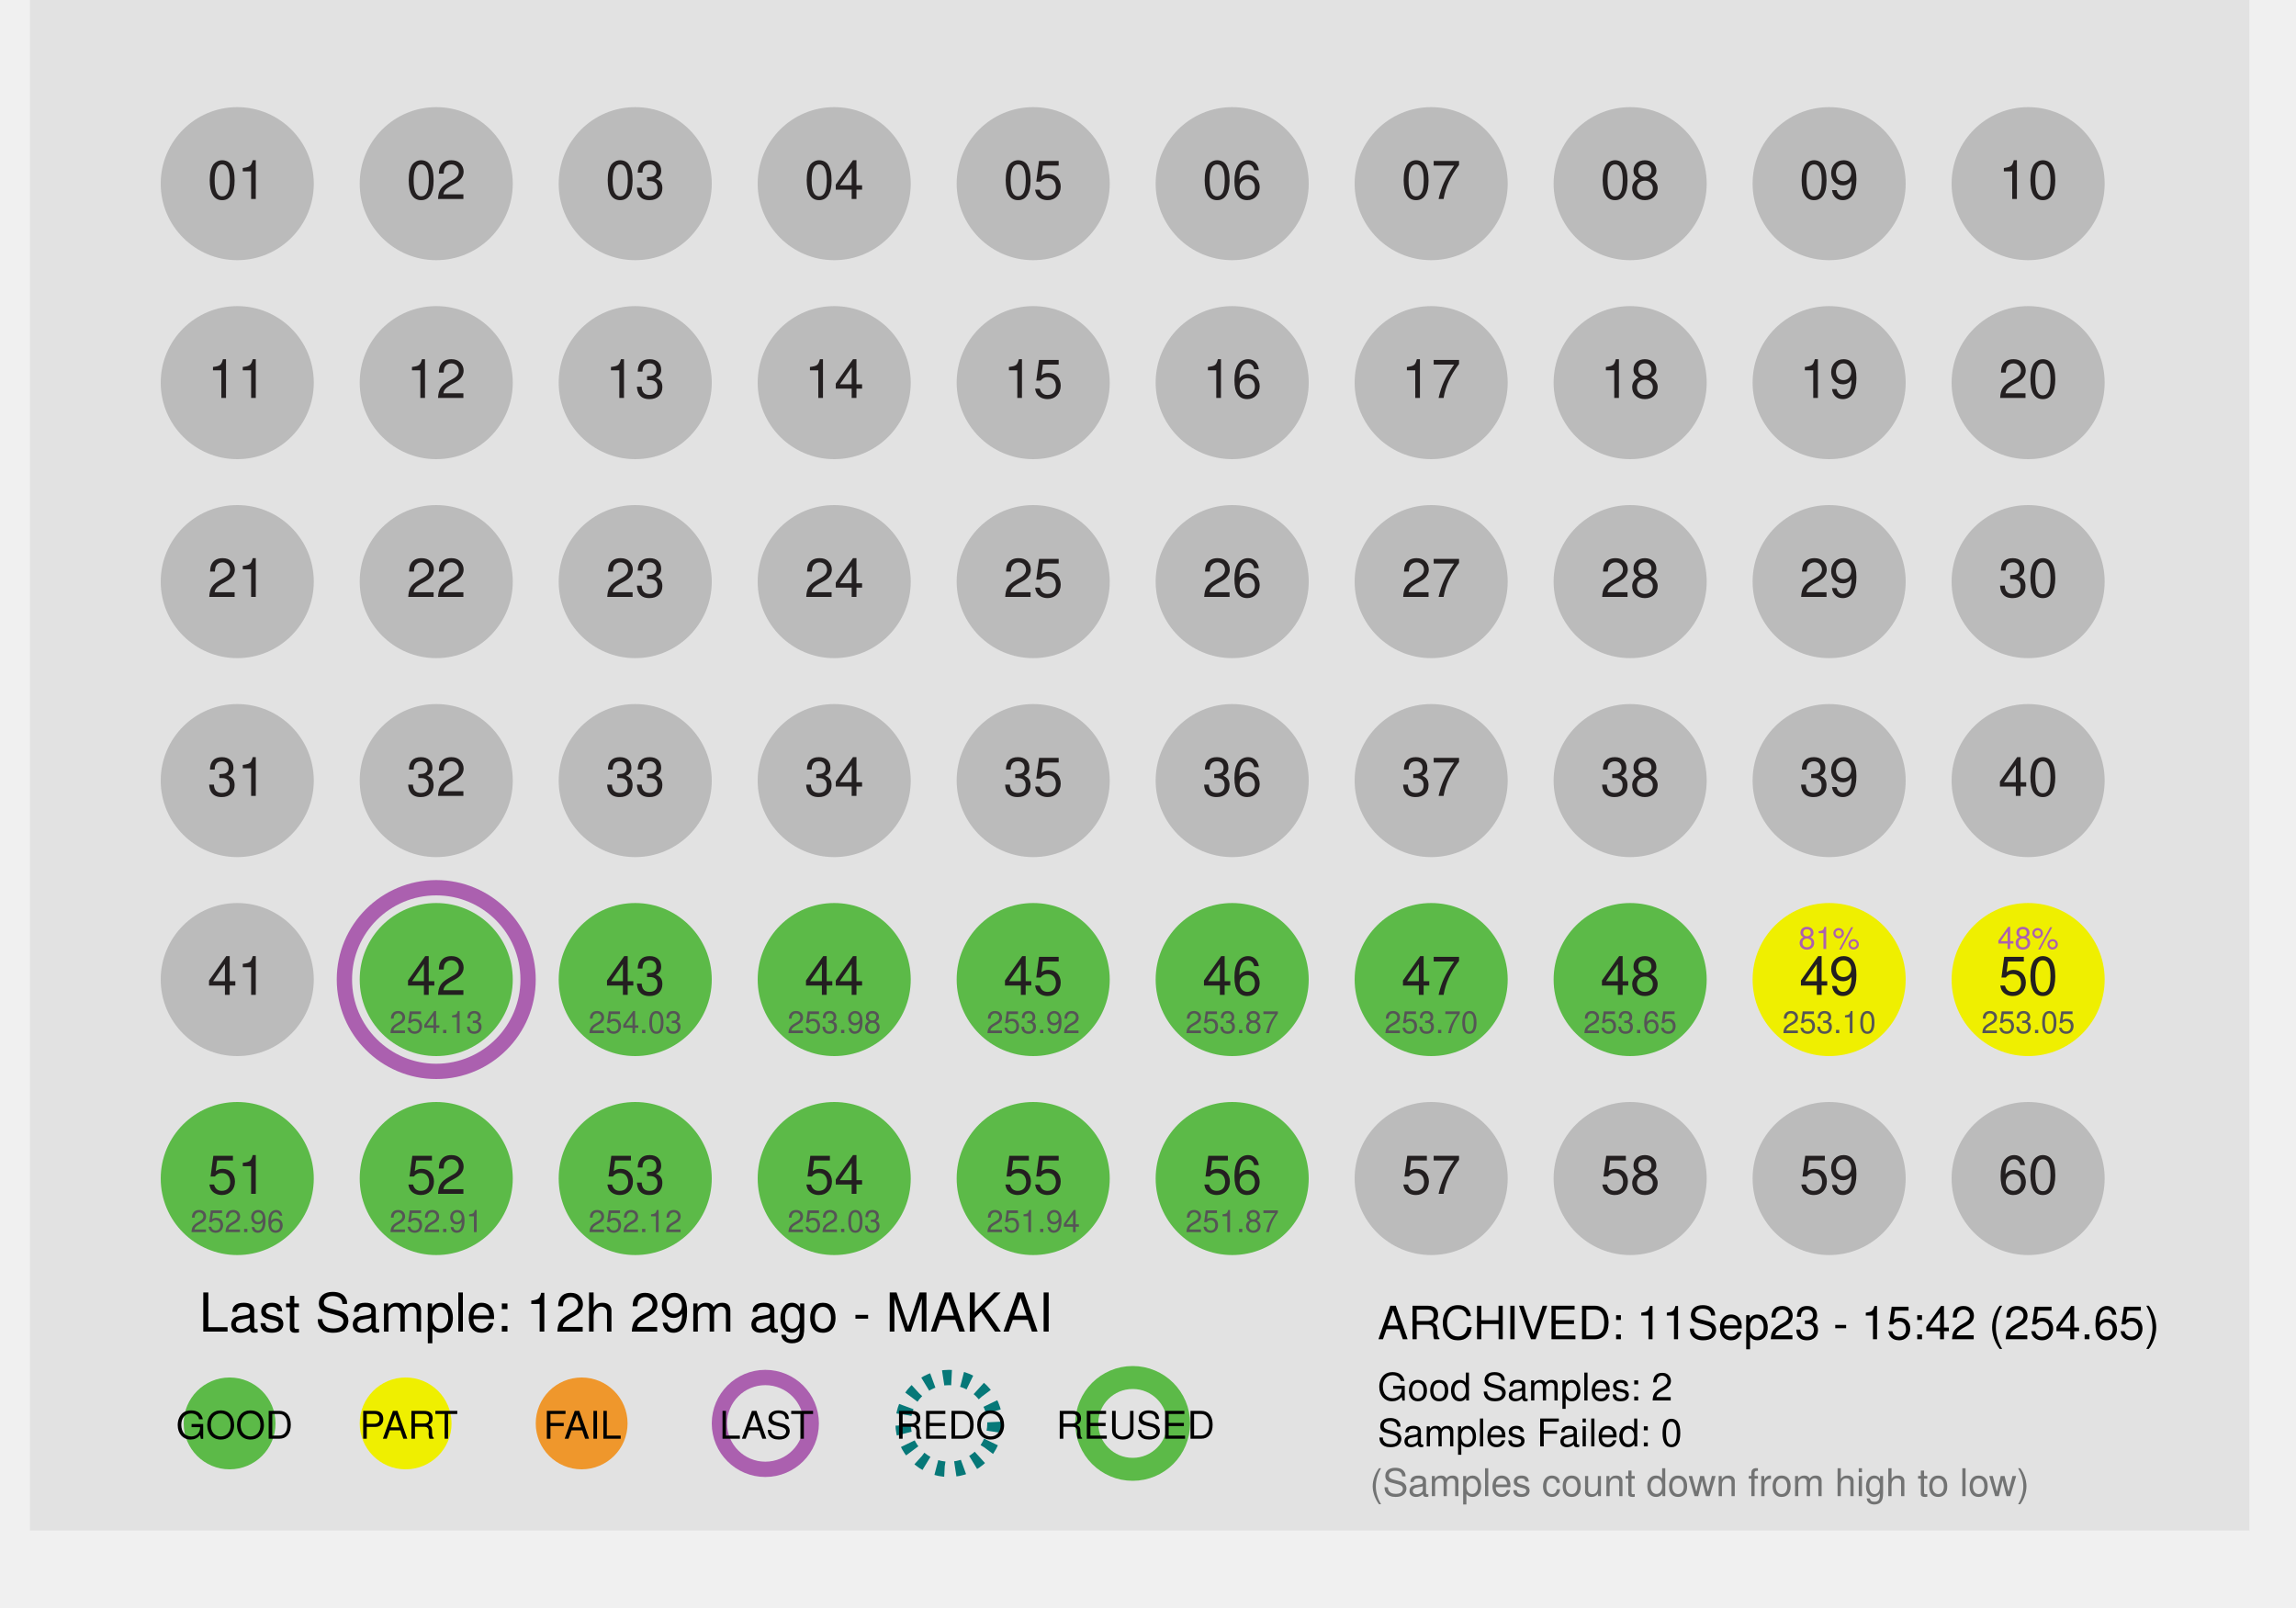
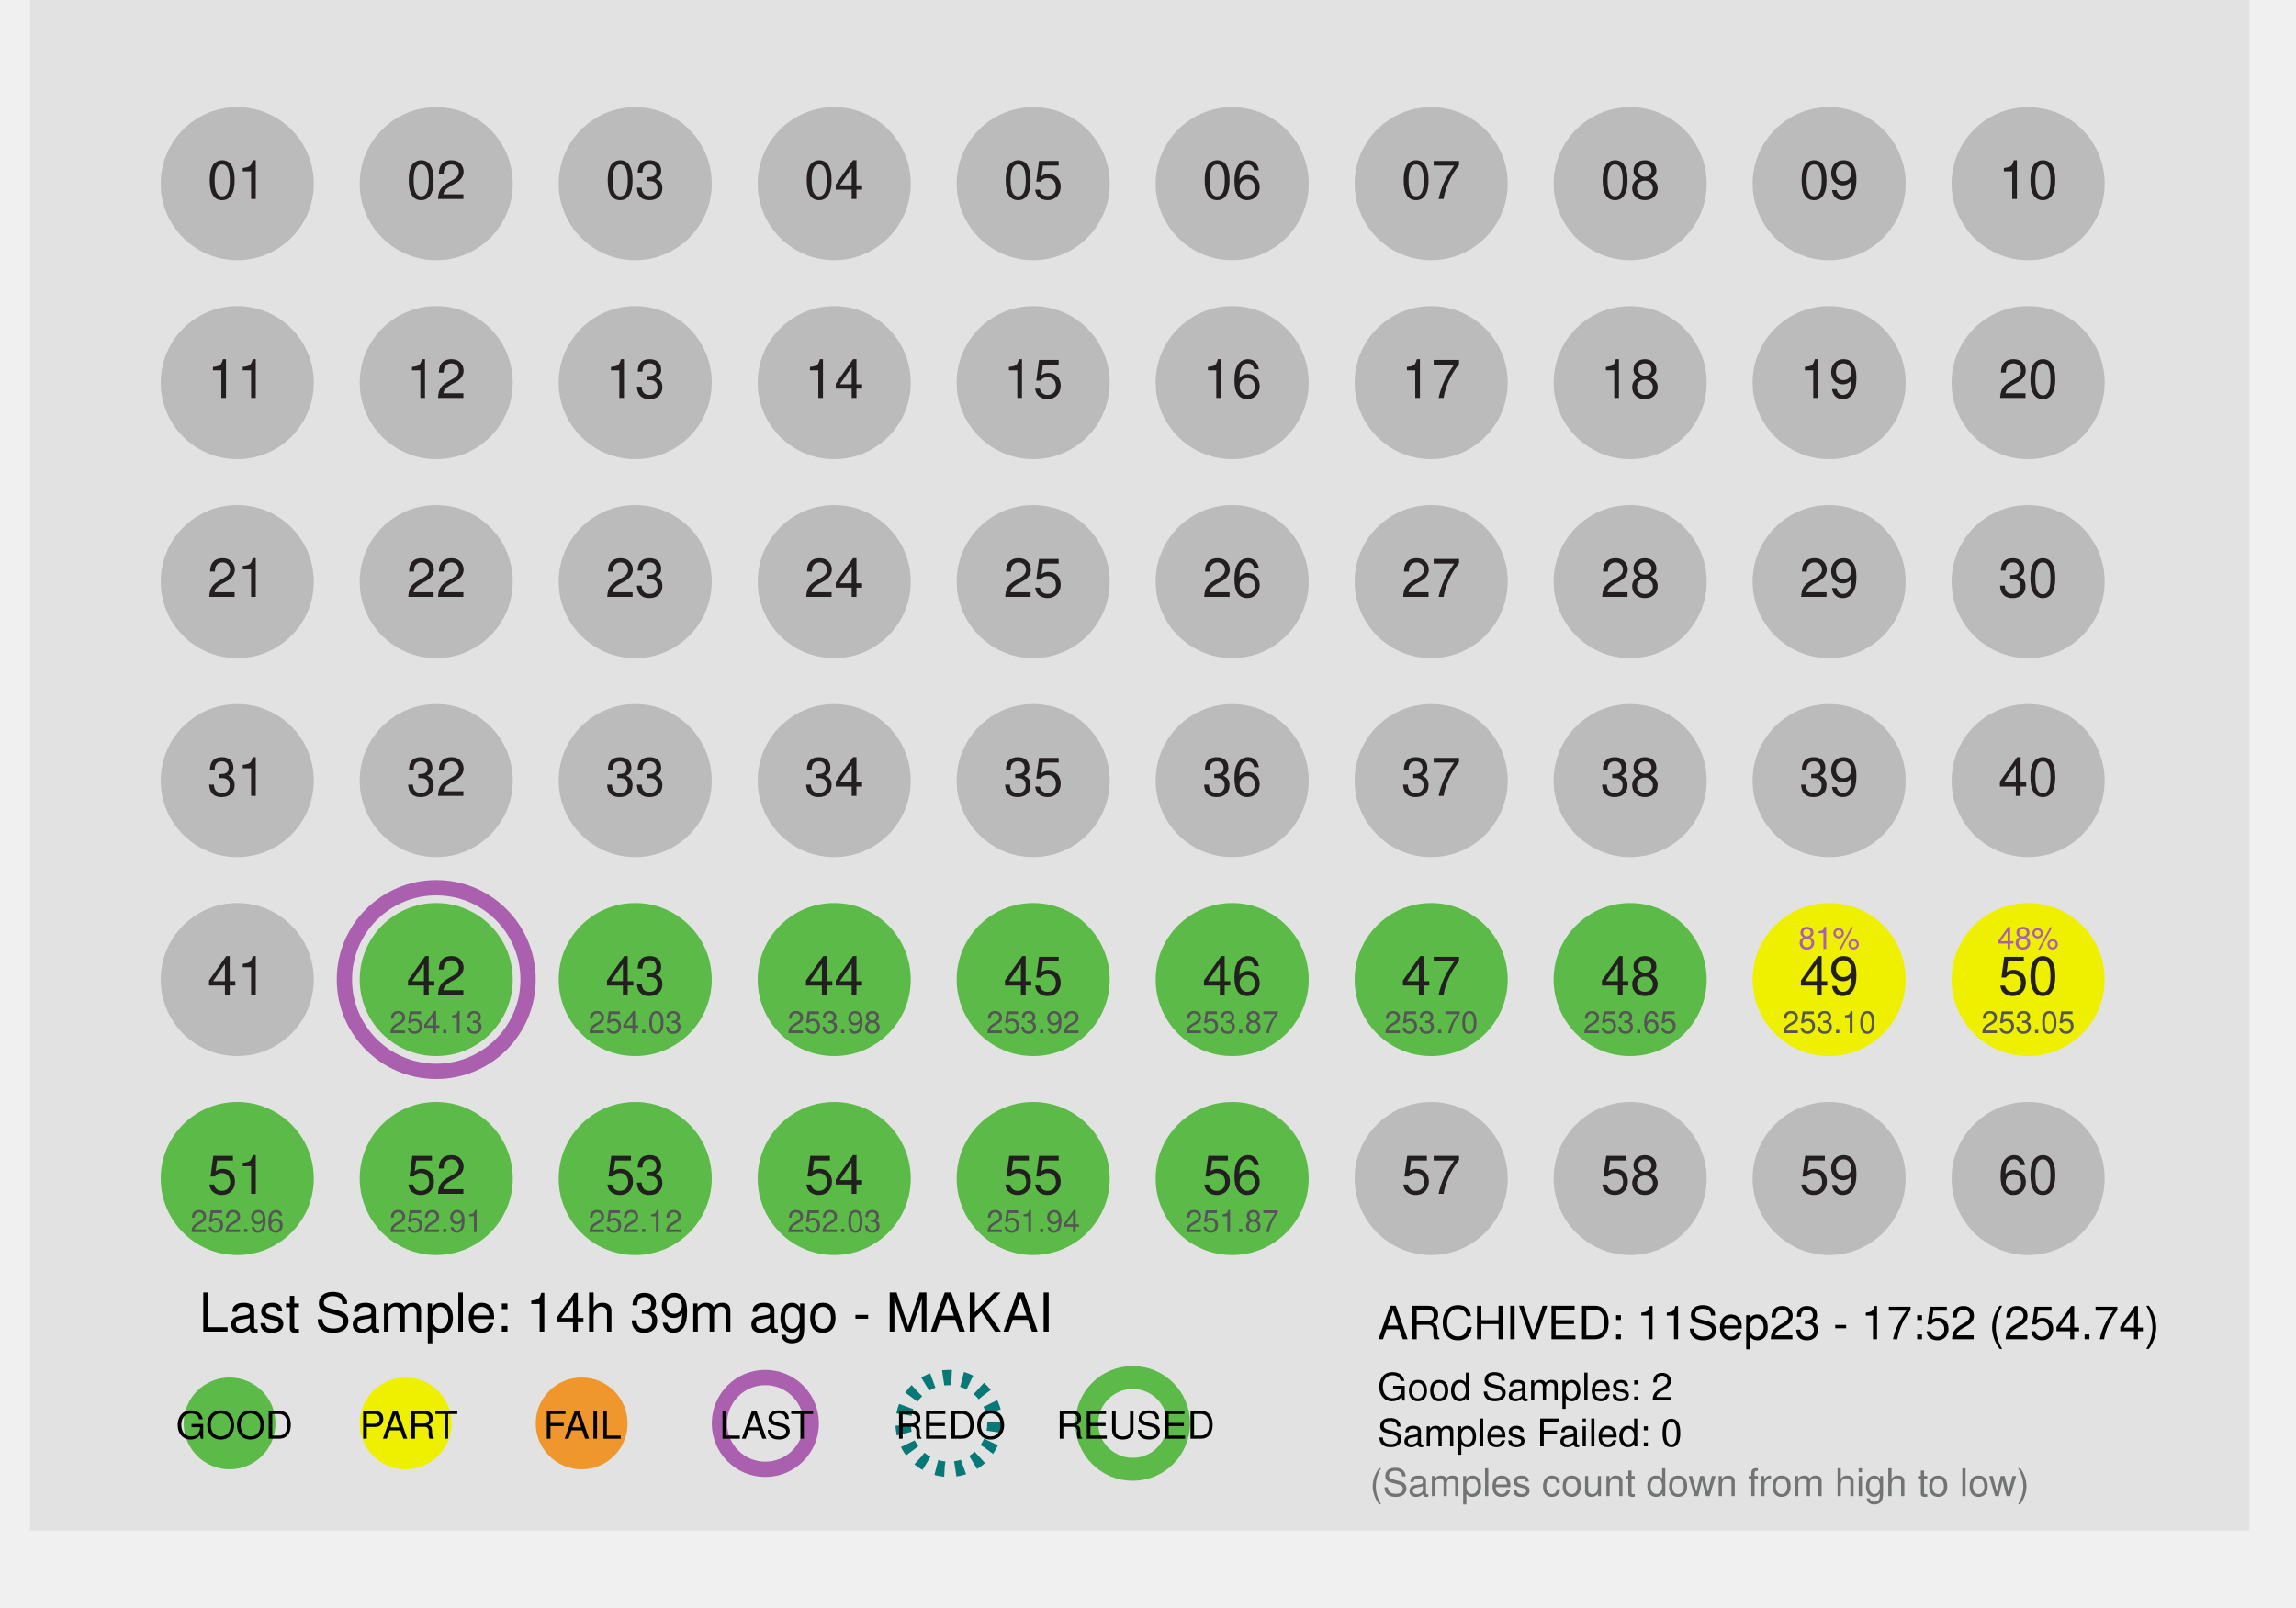
<svg xmlns="http://www.w3.org/2000/svg" id="Layer_1" data-name="Layer 1" x="0px" y="0px" viewBox="0 0 300 210" xml:space="preserve">
  <defs>
    <style>
 .st1 { fill: #dcddde; }
 .st2, .st3 { fill: #fff; }
 .st2 { stroke: #9b509f; }
 .st10, .st2, .st3 { stroke-miterlimit: 10; }
 .st10, .st2 { stroke-width: 2px; }
 .st3 { stroke: #231f20; }
 .st4 { fill: #ef972c; }
 .st5 { fill: #727373; }
 .st6 { fill: #5cba48; }
 .st7, .st8, .st9 { font-size: 7px; }
 .st7, .st8 { fill: #231f20; }
 .te5, .st7, .st9 { font-family: Helvetica; }
 .st8 { font-family: Helvetica-Bold, Helvetica; font-weight: 700; }
 .st9 { fill: #919396; }
 .st10 { fill: none; stroke: #fff; }

 .fill_gray { fill: #bbbbbb; }
 .fill_white { fill: #fff; }
 .stroke_purple { stroke: #ab60af; fill:none; stroke-width: 2px; }
 .stroke_black  { stroke: #000; fill:none; stroke-width: 2px; }
 .stroke_blue  { stroke: #067878; fill:none; stroke-width: 2px; stroke-dasharray:1.1 1.4;}
 .stroke_green  { stroke: #5cba48; fill:none; stroke-width: 3px;}
 .stroke_dash  { stroke-dasharray:1.1 1.4;}
 .stroke_2px { stroke-width: 2px; }
 .stroke_white { fill: none; stroke: #fff; }
 .stroke_none {stroke: none; fill:none};
 .stroke_darkGray { stroke: #231f20; fill: none; stroke-width: 2px;}
 .fill_orange { fill: #ef972c; }
 .fill_yellow { fill: #efef00; }
 .fill_lightgray { fill: #e2e2e2; }
 .thick_orange     { stroke-width:4px; fill:none; stroke: #ef972c; }
 .thick_yellow     { stroke-width:4px; fill:none; stroke: #f7ca0b; }
 .thick_gray       { stroke-width:4px; fill:none; stroke: #bbbbbb; }
 .thick_green      { stroke-width:4px; fill:none; stroke: #5cba48; }
 .fill_green { fill: #5cba48; }
 .font_size4 { font-size: 4px; }
 .font_size5 { font-size: 5px; }
 .font_size6 { font-size: 6px; }
 .font_size7 { font-size: 7px; }
 .font_size9 { font-size: 9px; }
 .fill_red {fill: #e24466; }
 .fill_purple {fill:#ab60af;}
 .fill_darkgray { fill: #555555; }
 .font_helv { font-family: Helvetica; }
 .font_helvBold { font-family: Helvetica-Bold, Helvetica; font-weight: 700; }
 .fill_lightergray { fill: #919396; }
    </style>
  </defs>
  <rect class="fill_lightgray" x="3.91" width="290" height="200" />
  <circle desc="c_big_01" class="stroke_none" cx="31" cy="24" r="12" />
  <circle desc="c_big_02" class="stroke_none" cx="57" cy="24" r="12" />
  <circle desc="c_big_03" class="stroke_none" cx="83" cy="24" r="12" />
  <circle desc="c_big_04" class="stroke_none" cx="109" cy="24" r="12" />
  <circle desc="c_big_05" class="stroke_none" cx="135" cy="24" r="12" />
  <circle desc="c_big_06" class="stroke_none" cx="161" cy="24" r="12" />
  <circle desc="c_big_07" class="stroke_none" cx="187" cy="24" r="12" />
  <circle desc="c_big_08" class="stroke_none" cx="213" cy="24" r="12" />
  <circle desc="c_big_09" class="stroke_none" cx="239" cy="24" r="12" />
  <circle desc="c_big_10" class="stroke_none" cx="265" cy="24" r="12" />
  <circle desc="c_big_11" class="stroke_none" cx="31" cy="50" r="12" />
  <circle desc="c_big_12" class="stroke_none" cx="57" cy="50" r="12" />
  <circle desc="c_big_13" class="stroke_none" cx="83" cy="50" r="12" />
  <circle desc="c_big_14" class="stroke_none" cx="109" cy="50" r="12" />
  <circle desc="c_big_15" class="stroke_none" cx="135" cy="50" r="12" />
  <circle desc="c_big_16" class="stroke_none" cx="161" cy="50" r="12" />
  <circle desc="c_big_17" class="stroke_none" cx="187" cy="50" r="12" />
  <circle desc="c_big_18" class="stroke_none" cx="213" cy="50" r="12" />
  <circle desc="c_big_19" class="stroke_none" cx="239" cy="50" r="12" />
  <circle desc="c_big_20" class="stroke_none" cx="265" cy="50" r="12" />
  <circle desc="c_big_21" class="stroke_none" cx="31" cy="76" r="12" />
  <circle desc="c_big_22" class="stroke_none" cx="57" cy="76" r="12" />
  <circle desc="c_big_23" class="stroke_none" cx="83" cy="76" r="12" />
  <circle desc="c_big_24" class="stroke_none" cx="109" cy="76" r="12" />
  <circle desc="c_big_25" class="stroke_none" cx="135" cy="76" r="12" />
  <circle desc="c_big_26" class="stroke_none" cx="161" cy="76" r="12" />
  <circle desc="c_big_27" class="stroke_none" cx="187" cy="76" r="12" />
  <circle desc="c_big_28" class="stroke_none" cx="213" cy="76" r="12" />
  <circle desc="c_big_29" class="stroke_none" cx="239" cy="76" r="12" />
  <circle desc="c_big_30" class="stroke_none" cx="265" cy="76" r="12" />
  <circle desc="c_big_31" class="stroke_none" cx="31" cy="102" r="12" />
  <circle desc="c_big_32" class="stroke_none" cx="57" cy="102" r="12" />
  <circle desc="c_big_33" class="stroke_none" cx="83" cy="102" r="12" />
  <circle desc="c_big_34" class="stroke_none" cx="109" cy="102" r="12" />
  <circle desc="c_big_35" class="stroke_none" cx="135" cy="102" r="12" />
  <circle desc="c_big_36" class="stroke_none" cx="161" cy="102" r="12" />
  <circle desc="c_big_37" class="stroke_none" cx="187" cy="102" r="12" />
  <circle desc="c_big_38" class="stroke_none" cx="213" cy="102" r="12" />
  <circle desc="c_big_39" class="stroke_none" cx="239" cy="102" r="12" />
  <circle desc="c_big_40" class="stroke_none" cx="265" cy="102" r="12" />
  <circle desc="c_big_41" class="stroke_none" cx="31" cy="128" r="12" />
  <circle desc="c_big_42" class="stroke_purple" cx="57" cy="128" r="12" />
  <circle desc="c_big_43" class="stroke_none" cx="83" cy="128" r="12" />
  <circle desc="c_big_44" class="stroke_none" cx="109" cy="128" r="12" />
  <circle desc="c_big_45" class="stroke_none" cx="135" cy="128" r="12" />
  <circle desc="c_big_46" class="stroke_none" cx="161" cy="128" r="12" />
  <circle desc="c_big_47" class="stroke_none" cx="187" cy="128" r="12" />
  <circle desc="c_big_48" class="stroke_none" cx="213" cy="128" r="12" />
  <circle desc="c_big_49" class="stroke_none" cx="239" cy="128" r="12" />
  <circle desc="c_big_50" class="stroke_none" cx="265" cy="128" r="12" />
  <circle desc="c_big_51" class="stroke_none" cx="31" cy="154" r="12" />
  <circle desc="c_big_52" class="stroke_none" cx="57" cy="154" r="12" />
  <circle desc="c_big_53" class="stroke_none" cx="83" cy="154" r="12" />
  <circle desc="c_big_54" class="stroke_none" cx="109" cy="154" r="12" />
  <circle desc="c_big_55" class="stroke_none" cx="135" cy="154" r="12" />
  <circle desc="c_big_56" class="stroke_none" cx="161" cy="154" r="12" />
  <circle desc="c_big_57" class="stroke_none" cx="187" cy="154" r="12" />
  <circle desc="c_big_58" class="stroke_none" cx="213" cy="154" r="12" />
  <circle desc="c_big_59" class="stroke_none" cx="239" cy="154" r="12" />
  <circle desc="c_big_60" class="stroke_none" cx="265" cy="154" r="12" />
  <circle desc="c_small_01" class="fill_gray" cx="31" cy="24" r="10" />
  <circle desc="c_small_02" class="fill_gray" cx="57" cy="24" r="10" />
  <circle desc="c_small_03" class="fill_gray" cx="83" cy="24" r="10" />
  <circle desc="c_small_04" class="fill_gray" cx="109" cy="24" r="10" />
  <circle desc="c_small_05" class="fill_gray" cx="135" cy="24" r="10" />
  <circle desc="c_small_06" class="fill_gray" cx="161" cy="24" r="10" />
  <circle desc="c_small_07" class="fill_gray" cx="187" cy="24" r="10" />
  <circle desc="c_small_08" class="fill_gray" cx="213" cy="24" r="10" />
  <circle desc="c_small_09" class="fill_gray" cx="239" cy="24" r="10" />
  <circle desc="c_small_10" class="fill_gray" cx="265" cy="24" r="10" />
  <circle desc="c_small_11" class="fill_gray" cx="31" cy="50" r="10" />
  <circle desc="c_small_12" class="fill_gray" cx="57" cy="50" r="10" />
  <circle desc="c_small_13" class="fill_gray" cx="83" cy="50" r="10" />
  <circle desc="c_small_14" class="fill_gray" cx="109" cy="50" r="10" />
  <circle desc="c_small_15" class="fill_gray" cx="135" cy="50" r="10" />
  <circle desc="c_small_16" class="fill_gray" cx="161" cy="50" r="10" />
  <circle desc="c_small_17" class="fill_gray" cx="187" cy="50" r="10" />
  <circle desc="c_small_18" class="fill_gray" cx="213" cy="50" r="10" />
  <circle desc="c_small_19" class="fill_gray" cx="239" cy="50" r="10" />
  <circle desc="c_small_20" class="fill_gray" cx="265" cy="50" r="10" />
  <circle desc="c_small_21" class="fill_gray" cx="31" cy="76" r="10" />
  <circle desc="c_small_22" class="fill_gray" cx="57" cy="76" r="10" />
  <circle desc="c_small_23" class="fill_gray" cx="83" cy="76" r="10" />
  <circle desc="c_small_24" class="fill_gray" cx="109" cy="76" r="10" />
  <circle desc="c_small_25" class="fill_gray" cx="135" cy="76" r="10" />
  <circle desc="c_small_26" class="fill_gray" cx="161" cy="76" r="10" />
  <circle desc="c_small_27" class="fill_gray" cx="187" cy="76" r="10" />
  <circle desc="c_small_28" class="fill_gray" cx="213" cy="76" r="10" />
  <circle desc="c_small_29" class="fill_gray" cx="239" cy="76" r="10" />
  <circle desc="c_small_30" class="fill_gray" cx="265" cy="76" r="10" />
  <circle desc="c_small_31" class="fill_gray" cx="31" cy="102" r="10" />
  <circle desc="c_small_32" class="fill_gray" cx="57" cy="102" r="10" />
  <circle desc="c_small_33" class="fill_gray" cx="83" cy="102" r="10" />
  <circle desc="c_small_34" class="fill_gray" cx="109" cy="102" r="10" />
  <circle desc="c_small_35" class="fill_gray" cx="135" cy="102" r="10" />
  <circle desc="c_small_36" class="fill_gray" cx="161" cy="102" r="10" />
  <circle desc="c_small_37" class="fill_gray" cx="187" cy="102" r="10" />
  <circle desc="c_small_38" class="fill_gray" cx="213" cy="102" r="10" />
  <circle desc="c_small_39" class="fill_gray" cx="239" cy="102" r="10" />
  <circle desc="c_small_40" class="fill_gray" cx="265" cy="102" r="10" />
  <circle desc="c_small_41" class="fill_gray" cx="31" cy="128" r="10" />
  <circle desc="c_small_42" class="fill_green" cx="57" cy="128" r="10" />
  <circle desc="c_small_43" class="fill_green" cx="83" cy="128" r="10" />
  <circle desc="c_small_44" class="fill_green" cx="109" cy="128" r="10" />
  <circle desc="c_small_45" class="fill_green" cx="135" cy="128" r="10" />
  <circle desc="c_small_46" class="fill_green" cx="161" cy="128" r="10" />
  <circle desc="c_small_47" class="fill_green" cx="187" cy="128" r="10" />
  <circle desc="c_small_48" class="fill_green" cx="213" cy="128" r="10" />
  <circle desc="c_small_49" class="fill_yellow" cx="239" cy="128" r="10" />
  <circle desc="c_small_50" class="fill_yellow" cx="265" cy="128" r="10" />
  <circle desc="c_small_51" class="fill_green" cx="31" cy="154" r="10" />
  <circle desc="c_small_52" class="fill_green" cx="57" cy="154" r="10" />
  <circle desc="c_small_53" class="fill_green" cx="83" cy="154" r="10" />
  <circle desc="c_small_54" class="fill_green" cx="109" cy="154" r="10" />
  <circle desc="c_small_55" class="fill_green" cx="135" cy="154" r="10" />
  <circle desc="c_small_56" class="fill_green" cx="161" cy="154" r="10" />
  <circle desc="c_small_57" class="fill_gray" cx="187" cy="154" r="10" />
  <circle desc="c_small_58" class="fill_gray" cx="213" cy="154" r="10" />
  <circle desc="c_small_59" class="fill_gray" cx="239" cy="154" r="10" />
  <circle desc="c_small_60" class="fill_gray" cx="265" cy="154" r="10" />
  <text desc="t_label_01" class="st7" text-anchor="middle" transform="translate(31 26)">01</text>
  <text desc="t_label_02" class="st7" text-anchor="middle" transform="translate(57 26)">02</text>
  <text desc="t_label_03" class="st7" text-anchor="middle" transform="translate(83 26)">03</text>
  <text desc="t_label_04" class="st7" text-anchor="middle" transform="translate(109 26)">04</text>
  <text desc="t_label_05" class="st7" text-anchor="middle" transform="translate(135 26)">05</text>
  <text desc="t_label_06" class="st7" text-anchor="middle" transform="translate(161 26)">06</text>
  <text desc="t_label_07" class="st7" text-anchor="middle" transform="translate(187 26)">07</text>
  <text desc="t_label_08" class="st7" text-anchor="middle" transform="translate(213 26)">08</text>
  <text desc="t_label_09" class="st7" text-anchor="middle" transform="translate(239 26)">09</text>
  <text desc="t_label_10" class="st7" text-anchor="middle" transform="translate(265 26)">10</text>
  <text desc="t_label_11" class="st7" text-anchor="middle" transform="translate(31 52)">11</text>
  <text desc="t_label_12" class="st7" text-anchor="middle" transform="translate(57 52)">12</text>
  <text desc="t_label_13" class="st7" text-anchor="middle" transform="translate(83 52)">13</text>
  <text desc="t_label_14" class="st7" text-anchor="middle" transform="translate(109 52)">14</text>
  <text desc="t_label_15" class="st7" text-anchor="middle" transform="translate(135 52)">15</text>
  <text desc="t_label_16" class="st7" text-anchor="middle" transform="translate(161 52)">16</text>
  <text desc="t_label_17" class="st7" text-anchor="middle" transform="translate(187 52)">17</text>
  <text desc="t_label_18" class="st7" text-anchor="middle" transform="translate(213 52)">18</text>
  <text desc="t_label_19" class="st7" text-anchor="middle" transform="translate(239 52)">19</text>
  <text desc="t_label_20" class="st7" text-anchor="middle" transform="translate(265 52)">20</text>
  <text desc="t_label_21" class="st7" text-anchor="middle" transform="translate(31 78)">21</text>
  <text desc="t_label_22" class="st7" text-anchor="middle" transform="translate(57 78)">22</text>
  <text desc="t_label_23" class="st7" text-anchor="middle" transform="translate(83 78)">23</text>
  <text desc="t_label_24" class="st7" text-anchor="middle" transform="translate(109 78)">24</text>
  <text desc="t_label_25" class="st7" text-anchor="middle" transform="translate(135 78)">25</text>
  <text desc="t_label_26" class="st7" text-anchor="middle" transform="translate(161 78)">26</text>
  <text desc="t_label_27" class="st7" text-anchor="middle" transform="translate(187 78)">27</text>
  <text desc="t_label_28" class="st7" text-anchor="middle" transform="translate(213 78)">28</text>
  <text desc="t_label_29" class="st7" text-anchor="middle" transform="translate(239 78)">29</text>
  <text desc="t_label_30" class="st7" text-anchor="middle" transform="translate(265 78)">30</text>
  <text desc="t_label_31" class="st7" text-anchor="middle" transform="translate(31 104)">31</text>
  <text desc="t_label_32" class="st7" text-anchor="middle" transform="translate(57 104)">32</text>
  <text desc="t_label_33" class="st7" text-anchor="middle" transform="translate(83 104)">33</text>
  <text desc="t_label_34" class="st7" text-anchor="middle" transform="translate(109 104)">34</text>
  <text desc="t_label_35" class="st7" text-anchor="middle" transform="translate(135 104)">35</text>
  <text desc="t_label_36" class="st7" text-anchor="middle" transform="translate(161 104)">36</text>
  <text desc="t_label_37" class="st7" text-anchor="middle" transform="translate(187 104)">37</text>
  <text desc="t_label_38" class="st7" text-anchor="middle" transform="translate(213 104)">38</text>
  <text desc="t_label_39" class="st7" text-anchor="middle" transform="translate(239 104)">39</text>
  <text desc="t_label_40" class="st7" text-anchor="middle" transform="translate(265 104)">40</text>
  <text desc="t_label_41" class="st7" text-anchor="middle" transform="translate(31 130)">41</text>
  <text desc="t_label_42" class="st7" text-anchor="middle" transform="translate(57 130)">42</text>
  <text desc="t_label_43" class="st7" text-anchor="middle" transform="translate(83 130)">43</text>
  <text desc="t_label_44" class="st7" text-anchor="middle" transform="translate(109 130)">44</text>
  <text desc="t_label_45" class="st7" text-anchor="middle" transform="translate(135 130)">45</text>
  <text desc="t_label_46" class="st7" text-anchor="middle" transform="translate(161 130)">46</text>
  <text desc="t_label_47" class="st7" text-anchor="middle" transform="translate(187 130)">47</text>
  <text desc="t_label_48" class="st7" text-anchor="middle" transform="translate(213 130)">48</text>
  <text desc="t_label_49" class="st7" text-anchor="middle" transform="translate(239 130)">49</text>
  <text desc="t_label_50" class="st7" text-anchor="middle" transform="translate(265 130)">50</text>
  <text desc="t_label_51" class="st7" text-anchor="middle" transform="translate(31 156)">51</text>
  <text desc="t_label_52" class="st7" text-anchor="middle" transform="translate(57 156)">52</text>
  <text desc="t_label_53" class="st7" text-anchor="middle" transform="translate(83 156)">53</text>
  <text desc="t_label_54" class="st7" text-anchor="middle" transform="translate(109 156)">54</text>
  <text desc="t_label_55" class="st7" text-anchor="middle" transform="translate(135 156)">55</text>
  <text desc="t_label_56" class="st7" text-anchor="middle" transform="translate(161 156)">56</text>
  <text desc="t_label_57" class="st7" text-anchor="middle" transform="translate(187 156)">57</text>
  <text desc="t_label_58" class="st7" text-anchor="middle" transform="translate(213 156)">58</text>
  <text desc="t_label_59" class="st7" text-anchor="middle" transform="translate(239 156)">59</text>
  <text desc="t_label_60" class="st7" text-anchor="middle" transform="translate(265 156)">60</text>
  <text desc="pct_label_01" text-anchor="middle" class="te5 font_size4 fill_purple" transform="translate(31 20)" />
  <text desc="pct_label_02" text-anchor="middle" class="te5 font_size4 fill_purple" transform="translate(57 20)" />
  <text desc="pct_label_03" text-anchor="middle" class="te5 font_size4 fill_purple" transform="translate(83 20)" />
  <text desc="pct_label_04" text-anchor="middle" class="te5 font_size4 fill_purple" transform="translate(109 20)" />
  <text desc="pct_label_05" text-anchor="middle" class="te5 font_size4 fill_purple" transform="translate(135 20)" />
  <text desc="pct_label_06" text-anchor="middle" class="te5 font_size4 fill_purple" transform="translate(161 20)" />
  <text desc="pct_label_07" text-anchor="middle" class="te5 font_size4 fill_purple" transform="translate(187 20)" />
  <text desc="pct_label_08" text-anchor="middle" class="te5 font_size4 fill_purple" transform="translate(213 20)" />
  <text desc="pct_label_09" text-anchor="middle" class="te5 font_size4 fill_purple" transform="translate(239 20)" />
  <text desc="pct_label_10" text-anchor="middle" class="te5 font_size4 fill_purple" transform="translate(265 20)" />
  <text desc="pct_label_11" text-anchor="middle" class="te5 font_size4 fill_purple" transform="translate(31 46)" />
  <text desc="pct_label_12" text-anchor="middle" class="te5 font_size4 fill_purple" transform="translate(57 46)" />
  <text desc="pct_label_13" text-anchor="middle" class="te5 font_size4 fill_purple" transform="translate(83 46)" />
  <text desc="pct_label_14" text-anchor="middle" class="te5 font_size4 fill_purple" transform="translate(109 46)" />
  <text desc="pct_label_15" text-anchor="middle" class="te5 font_size4 fill_purple" transform="translate(135 46)" />
  <text desc="pct_label_16" text-anchor="middle" class="te5 font_size4 fill_purple" transform="translate(161 46)" />
  <text desc="pct_label_17" text-anchor="middle" class="te5 font_size4 fill_purple" transform="translate(187 46)" />
  <text desc="pct_label_18" text-anchor="middle" class="te5 font_size4 fill_purple" transform="translate(213 46)" />
  <text desc="pct_label_19" text-anchor="middle" class="te5 font_size4 fill_purple" transform="translate(239 46)" />
  <text desc="pct_label_20" text-anchor="middle" class="te5 font_size4 fill_purple" transform="translate(265 46)" />
  <text desc="pct_label_21" text-anchor="middle" class="te5 font_size4 fill_purple" transform="translate(31 72)" />
  <text desc="pct_label_22" text-anchor="middle" class="te5 font_size4 fill_purple" transform="translate(57 72)" />
  <text desc="pct_label_23" text-anchor="middle" class="te5 font_size4 fill_purple" transform="translate(83 72)" />
  <text desc="pct_label_24" text-anchor="middle" class="te5 font_size4 fill_purple" transform="translate(109 72)" />
  <text desc="pct_label_25" text-anchor="middle" class="te5 font_size4 fill_purple" transform="translate(135 72)" />
  <text desc="pct_label_26" text-anchor="middle" class="te5 font_size4 fill_purple" transform="translate(161 72)" />
  <text desc="pct_label_27" text-anchor="middle" class="te5 font_size4 fill_purple" transform="translate(187 72)" />
  <text desc="pct_label_28" text-anchor="middle" class="te5 font_size4 fill_purple" transform="translate(213 72)" />
  <text desc="pct_label_29" text-anchor="middle" class="te5 font_size4 fill_purple" transform="translate(239 72)" />
  <text desc="pct_label_30" text-anchor="middle" class="te5 font_size4 fill_purple" transform="translate(265 72)" />
  <text desc="pct_label_31" text-anchor="middle" class="te5 font_size4 fill_purple" transform="translate(31 98)" />
  <text desc="pct_label_32" text-anchor="middle" class="te5 font_size4 fill_purple" transform="translate(57 98)" />
  <text desc="pct_label_33" text-anchor="middle" class="te5 font_size4 fill_purple" transform="translate(83 98)" />
  <text desc="pct_label_34" text-anchor="middle" class="te5 font_size4 fill_purple" transform="translate(109 98)" />
  <text desc="pct_label_35" text-anchor="middle" class="te5 font_size4 fill_purple" transform="translate(135 98)" />
  <text desc="pct_label_36" text-anchor="middle" class="te5 font_size4 fill_purple" transform="translate(161 98)" />
  <text desc="pct_label_37" text-anchor="middle" class="te5 font_size4 fill_purple" transform="translate(187 98)" />
  <text desc="pct_label_38" text-anchor="middle" class="te5 font_size4 fill_purple" transform="translate(213 98)" />
  <text desc="pct_label_39" text-anchor="middle" class="te5 font_size4 fill_purple" transform="translate(239 98)" />
  <text desc="pct_label_40" text-anchor="middle" class="te5 font_size4 fill_purple" transform="translate(265 98)" />
  <text desc="pct_label_41" text-anchor="middle" class="te5 font_size4 fill_purple" transform="translate(31 124)" />
  <text desc="pct_label_42" text-anchor="middle" class="te5 font_size4 fill_purple" transform="translate(57 124)" />
  <text desc="pct_label_43" text-anchor="middle" class="te5 font_size4 fill_purple" transform="translate(83 124)" />
  <text desc="pct_label_44" text-anchor="middle" class="te5 font_size4 fill_purple" transform="translate(109 124)" />
  <text desc="pct_label_45" text-anchor="middle" class="te5 font_size4 fill_purple" transform="translate(135 124)" />
  <text desc="pct_label_46" text-anchor="middle" class="te5 font_size4 fill_purple" transform="translate(161 124)" />
  <text desc="pct_label_47" text-anchor="middle" class="te5 font_size4 fill_purple" transform="translate(187 124)" />
  <text desc="pct_label_48" text-anchor="middle" class="te5 font_size4 fill_purple" transform="translate(213 124)" />
  <text desc="pct_label_49" text-anchor="middle" class="te5 font_size4 fill_purple" transform="translate(239 124)">81%</text>
  <text desc="pct_label_50" text-anchor="middle" class="te5 font_size4 fill_purple" transform="translate(265 124)">48%</text>
  <text desc="pct_label_51" text-anchor="middle" class="te5 font_size4 fill_purple" transform="translate(31 150)" />
  <text desc="pct_label_52" text-anchor="middle" class="te5 font_size4 fill_purple" transform="translate(57 150)" />
  <text desc="pct_label_53" text-anchor="middle" class="te5 font_size4 fill_purple" transform="translate(83 150)" />
  <text desc="pct_label_54" text-anchor="middle" class="te5 font_size4 fill_purple" transform="translate(109 150)" />
  <text desc="pct_label_55" text-anchor="middle" class="te5 font_size4 fill_purple" transform="translate(135 150)" />
  <text desc="pct_label_56" text-anchor="middle" class="te5 font_size4 fill_purple" transform="translate(161 150)" />
  <text desc="pct_label_57" text-anchor="middle" class="te5 font_size4 fill_purple" transform="translate(187 150)" />
  <text desc="pct_label_58" text-anchor="middle" class="te5 font_size4 fill_purple" transform="translate(213 150)" />
  <text desc="pct_label_59" text-anchor="middle" class="te5 font_size4 fill_purple" transform="translate(239 150)" />
  <text desc="pct_label_60" text-anchor="middle" class="te5 font_size4 fill_purple" transform="translate(265 150)" />
  <text desc="time_label_01" text-anchor="middle" class="te5 font_size4 fill_darkgray" transform="translate(31 31)" />
  <text desc="time_label_02" text-anchor="middle" class="te5 font_size4 fill_darkgray" transform="translate(57 31)" />
  <text desc="time_label_03" text-anchor="middle" class="te5 font_size4 fill_darkgray" transform="translate(83 31)" />
  <text desc="time_label_04" text-anchor="middle" class="te5 font_size4 fill_darkgray" transform="translate(109 31)" />
  <text desc="time_label_05" text-anchor="middle" class="te5 font_size4 fill_darkgray" transform="translate(135 31)" />
  <text desc="time_label_06" text-anchor="middle" class="te5 font_size4 fill_darkgray" transform="translate(161 31)" />
  <text desc="time_label_07" text-anchor="middle" class="te5 font_size4 fill_darkgray" transform="translate(187 31)" />
  <text desc="time_label_08" text-anchor="middle" class="te5 font_size4 fill_darkgray" transform="translate(213 31)" />
  <text desc="time_label_09" text-anchor="middle" class="te5 font_size4 fill_darkgray" transform="translate(239 31)" />
  <text desc="time_label_10" text-anchor="middle" class="te5 font_size4 fill_darkgray" transform="translate(265 31)" />
  <text desc="time_label_11" text-anchor="middle" class="te5 font_size4 fill_darkgray" transform="translate(31 57)" />
  <text desc="time_label_12" text-anchor="middle" class="te5 font_size4 fill_darkgray" transform="translate(57 57)" />
  <text desc="time_label_13" text-anchor="middle" class="te5 font_size4 fill_darkgray" transform="translate(83 57)" />
  <text desc="time_label_14" text-anchor="middle" class="te5 font_size4 fill_darkgray" transform="translate(109 57)" />
  <text desc="time_label_15" text-anchor="middle" class="te5 font_size4 fill_darkgray" transform="translate(135 57)" />
  <text desc="time_label_16" text-anchor="middle" class="te5 font_size4 fill_darkgray" transform="translate(161 57)" />
  <text desc="time_label_17" text-anchor="middle" class="te5 font_size4 fill_darkgray" transform="translate(187 57)" />
  <text desc="time_label_18" text-anchor="middle" class="te5 font_size4 fill_darkgray" transform="translate(213 57)" />
  <text desc="time_label_19" text-anchor="middle" class="te5 font_size4 fill_darkgray" transform="translate(239 57)" />
  <text desc="time_label_20" text-anchor="middle" class="te5 font_size4 fill_darkgray" transform="translate(265 57)" />
  <text desc="time_label_21" text-anchor="middle" class="te5 font_size4 fill_darkgray" transform="translate(31 83)" />
  <text desc="time_label_22" text-anchor="middle" class="te5 font_size4 fill_darkgray" transform="translate(57 83)" />
  <text desc="time_label_23" text-anchor="middle" class="te5 font_size4 fill_darkgray" transform="translate(83 83)" />
  <text desc="time_label_24" text-anchor="middle" class="te5 font_size4 fill_darkgray" transform="translate(109 83)" />
  <text desc="time_label_25" text-anchor="middle" class="te5 font_size4 fill_darkgray" transform="translate(135 83)" />
  <text desc="time_label_26" text-anchor="middle" class="te5 font_size4 fill_darkgray" transform="translate(161 83)" />
  <text desc="time_label_27" text-anchor="middle" class="te5 font_size4 fill_darkgray" transform="translate(187 83)" />
  <text desc="time_label_28" text-anchor="middle" class="te5 font_size4 fill_darkgray" transform="translate(213 83)" />
  <text desc="time_label_29" text-anchor="middle" class="te5 font_size4 fill_darkgray" transform="translate(239 83)" />
  <text desc="time_label_30" text-anchor="middle" class="te5 font_size4 fill_darkgray" transform="translate(265 83)" />
  <text desc="time_label_31" text-anchor="middle" class="te5 font_size4 fill_darkgray" transform="translate(31 109)" />
  <text desc="time_label_32" text-anchor="middle" class="te5 font_size4 fill_darkgray" transform="translate(57 109)" />
  <text desc="time_label_33" text-anchor="middle" class="te5 font_size4 fill_darkgray" transform="translate(83 109)" />
  <text desc="time_label_34" text-anchor="middle" class="te5 font_size4 fill_darkgray" transform="translate(109 109)" />
  <text desc="time_label_35" text-anchor="middle" class="te5 font_size4 fill_darkgray" transform="translate(135 109)" />
  <text desc="time_label_36" text-anchor="middle" class="te5 font_size4 fill_darkgray" transform="translate(161 109)" />
  <text desc="time_label_37" text-anchor="middle" class="te5 font_size4 fill_darkgray" transform="translate(187 109)" />
  <text desc="time_label_38" text-anchor="middle" class="te5 font_size4 fill_darkgray" transform="translate(213 109)" />
  <text desc="time_label_39" text-anchor="middle" class="te5 font_size4 fill_darkgray" transform="translate(239 109)" />
  <text desc="time_label_40" text-anchor="middle" class="te5 font_size4 fill_darkgray" transform="translate(265 109)" />
  <text desc="time_label_41" text-anchor="middle" class="te5 font_size4 fill_darkgray" transform="translate(31 135)" />
  <text desc="time_label_42" text-anchor="middle" class="te5 font_size4 fill_darkgray" transform="translate(57 135)">254.13</text>
  <text desc="time_label_43" text-anchor="middle" class="te5 font_size4 fill_darkgray" transform="translate(83 135)">254.03</text>
  <text desc="time_label_44" text-anchor="middle" class="te5 font_size4 fill_darkgray" transform="translate(109 135)">253.98</text>
  <text desc="time_label_45" text-anchor="middle" class="te5 font_size4 fill_darkgray" transform="translate(135 135)">253.92</text>
  <text desc="time_label_46" text-anchor="middle" class="te5 font_size4 fill_darkgray" transform="translate(161 135)">253.87</text>
  <text desc="time_label_47" text-anchor="middle" class="te5 font_size4 fill_darkgray" transform="translate(187 135)">253.70</text>
  <text desc="time_label_48" text-anchor="middle" class="te5 font_size4 fill_darkgray" transform="translate(213 135)">253.65</text>
  <text desc="time_label_49" text-anchor="middle" class="te5 font_size4 fill_darkgray" transform="translate(239 135)">253.10</text>
  <text desc="time_label_50" text-anchor="middle" class="te5 font_size4 fill_darkgray" transform="translate(265 135)">253.05</text>
  <text desc="time_label_51" text-anchor="middle" class="te5 font_size4 fill_darkgray" transform="translate(31 161)">252.96</text>
  <text desc="time_label_52" text-anchor="middle" class="te5 font_size4 fill_darkgray" transform="translate(57 161)">252.91</text>
  <text desc="time_label_53" text-anchor="middle" class="te5 font_size4 fill_darkgray" transform="translate(83 161)">252.12</text>
  <text desc="time_label_54" text-anchor="middle" class="te5 font_size4 fill_darkgray" transform="translate(109 161)">252.03</text>
  <text desc="time_label_55" text-anchor="middle" class="te5 font_size4 fill_darkgray" transform="translate(135 161)">251.94</text>
  <text desc="time_label_56" text-anchor="middle" class="te5 font_size4 fill_darkgray" transform="translate(161 161)">251.87</text>
  <text desc="time_label_57" text-anchor="middle" class="te5 font_size4 fill_darkgray" transform="translate(187 161)" />
  <text desc="time_label_58" text-anchor="middle" class="te5 font_size4 fill_darkgray" transform="translate(213 161)" />
  <text desc="time_label_59" text-anchor="middle" class="te5 font_size4 fill_darkgray" transform="translate(239 161)" />
  <text desc="time_label_60" text-anchor="middle" class="te5 font_size4 fill_darkgray" transform="translate(265 161)" />
-   <text class="font_helv font_size7" transform="translate(26 174)">Last Sample: 12h 29m ago - MAKAI</text>
-   <text class="font_helv font_size6" transform="translate(180 175)">ARCHIVED: 11Sep23 - 15:42 (254.65)</text>
+   <text class="font_helv font_size7" transform="translate(26 174)">Last Sample: 14h 39m ago - MAKAI</text>
+   <text class="font_helv font_size6" transform="translate(180 175)">ARCHIVED: 11Sep23 - 17:52 (254.74)</text>
  <text class="te5 font_size5" transform="translate(180 183)">Good Samples: 2 </text>
  <text class="te5 font_size5" transform="translate(180 189)">Samples Failed: 0</text>
  <text class="te5 st5 font_size5" transform="translate(179 195.5)">(Samples count down from high to low)</text>
  <circle class="fill_green" cx="30" cy="186" r="6" />
  <text class="te5 font_size5" transform="translate(23.0 188)">GOOD</text>
  <circle class="fill_yellow" cx="53" cy="186" r="6" />
  <text class="te5 font_size5" transform="translate(47.0 188)">PART</text>
  <circle class="fill_orange" cx="76" cy="186" r="6" />
  <text class="te5 font_size5" transform="translate(71.0 188)">FAIL</text>
  <circle class="stroke_purple" cx="100" cy="186" r="6" />
  <text class="te5 font_size5" transform="translate(94.0 188)">LAST</text>
  <circle class="stroke_blue stroke_dash" cx="124" cy="186" r="6" />
  <text class="te5 font_size5" transform="translate(117.0 188)">REDO</text>
  <circle class="stroke_green" cx="148" cy="186" r="6" />
  <text class="te5 font_size5" transform="translate(138.0 188)">REUSED</text>
</svg>
